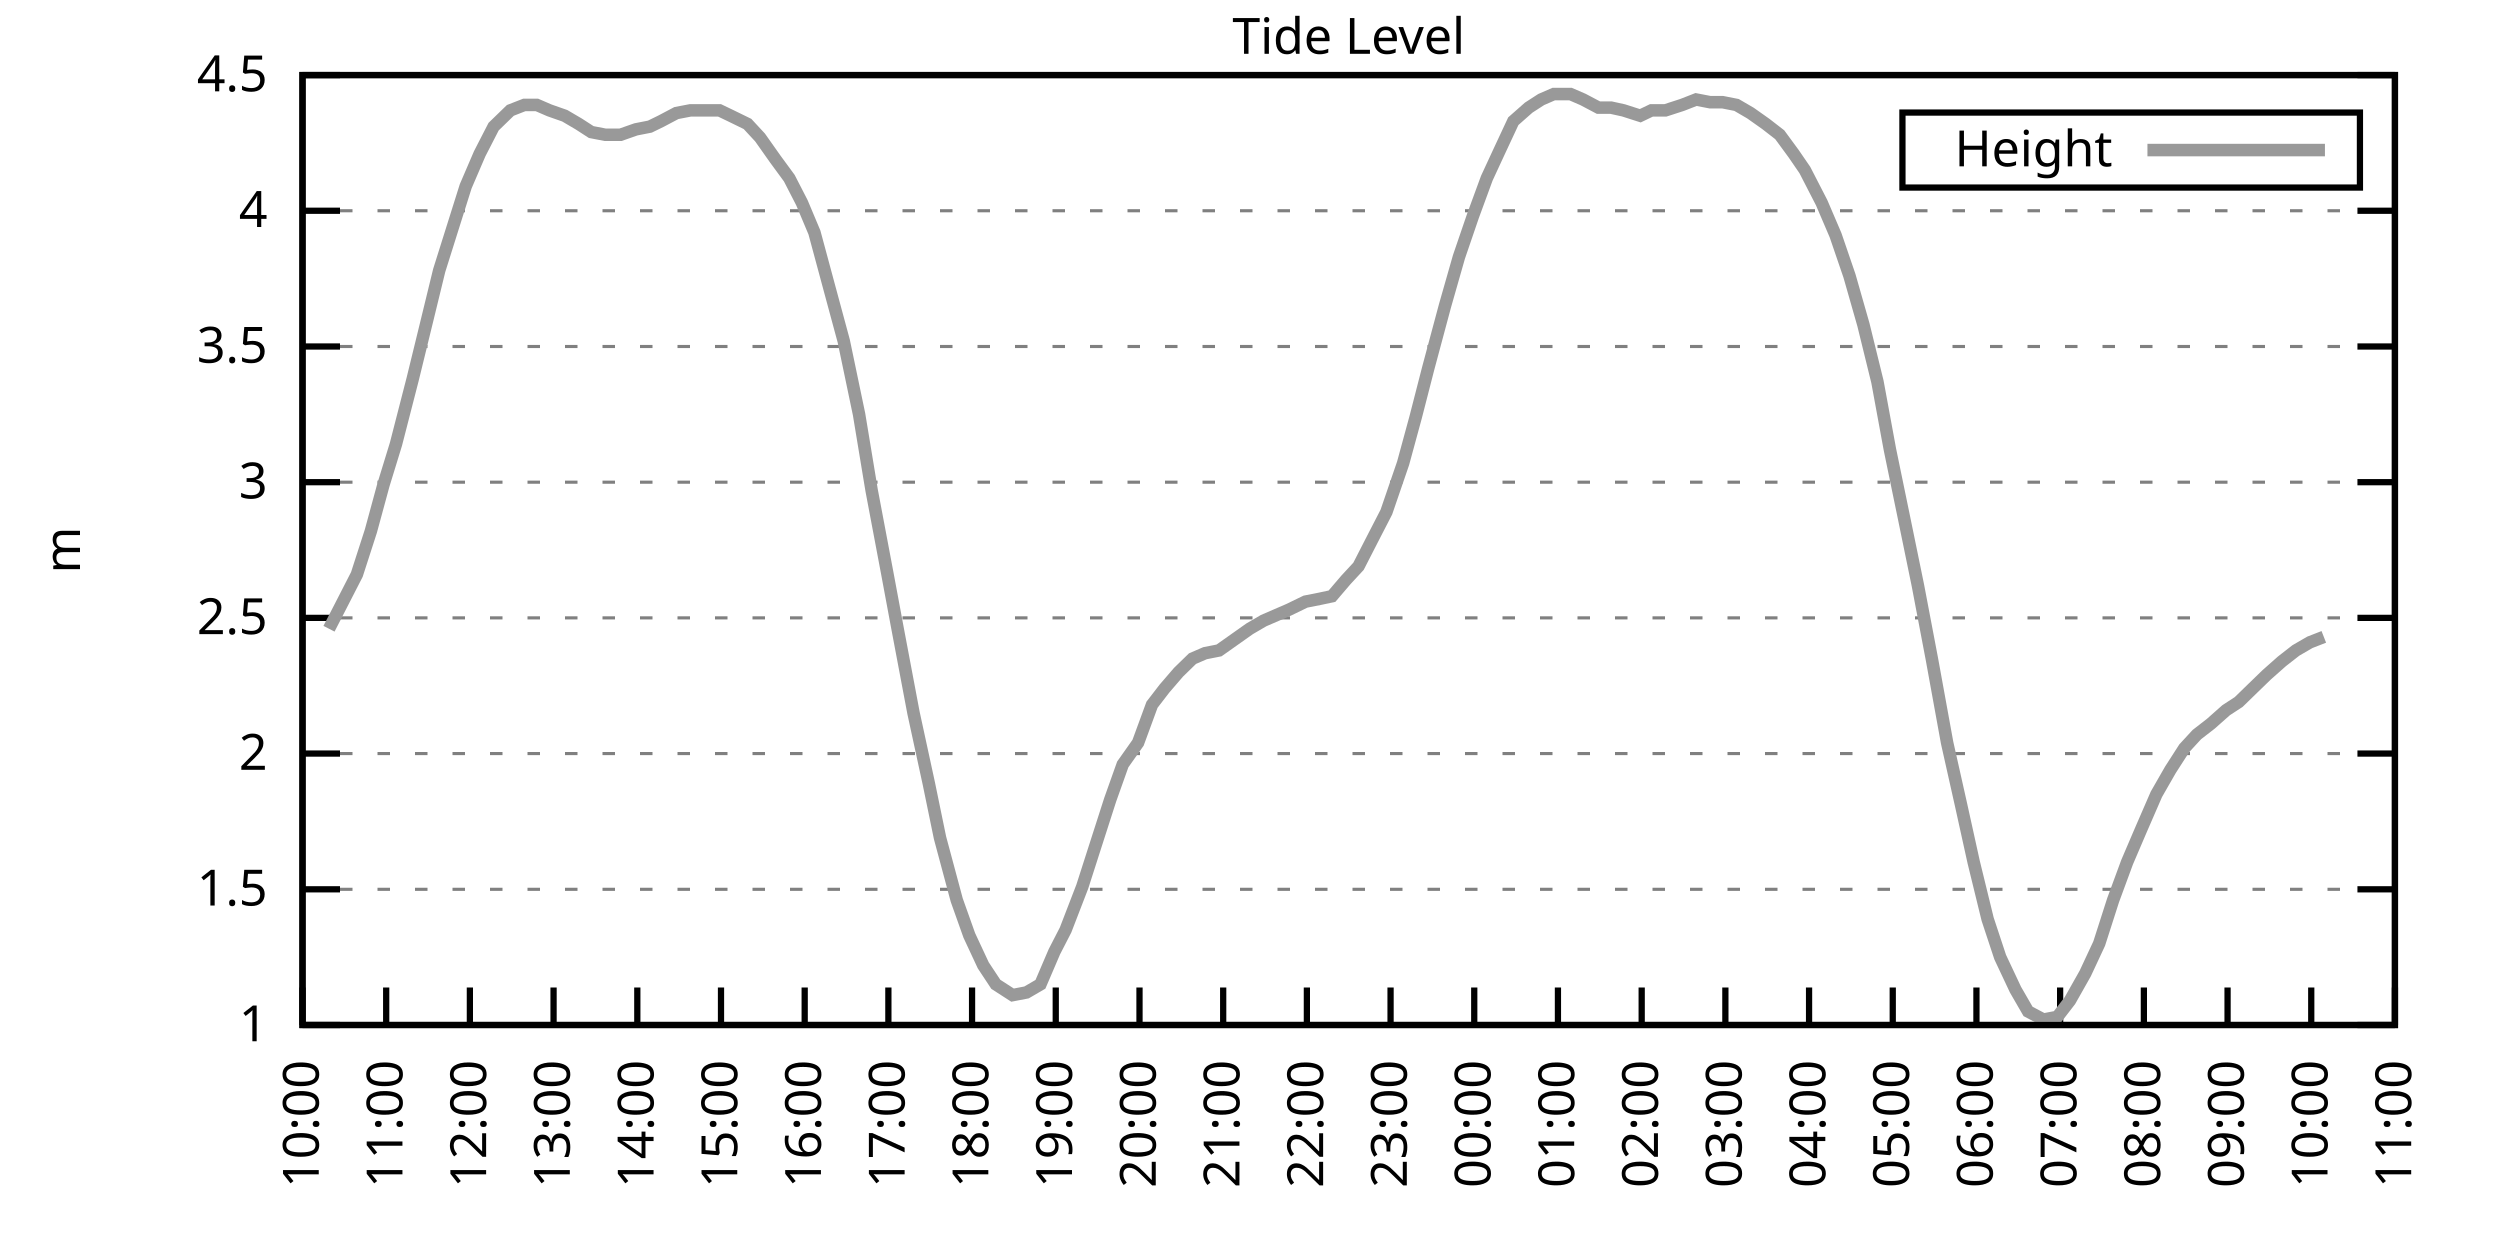
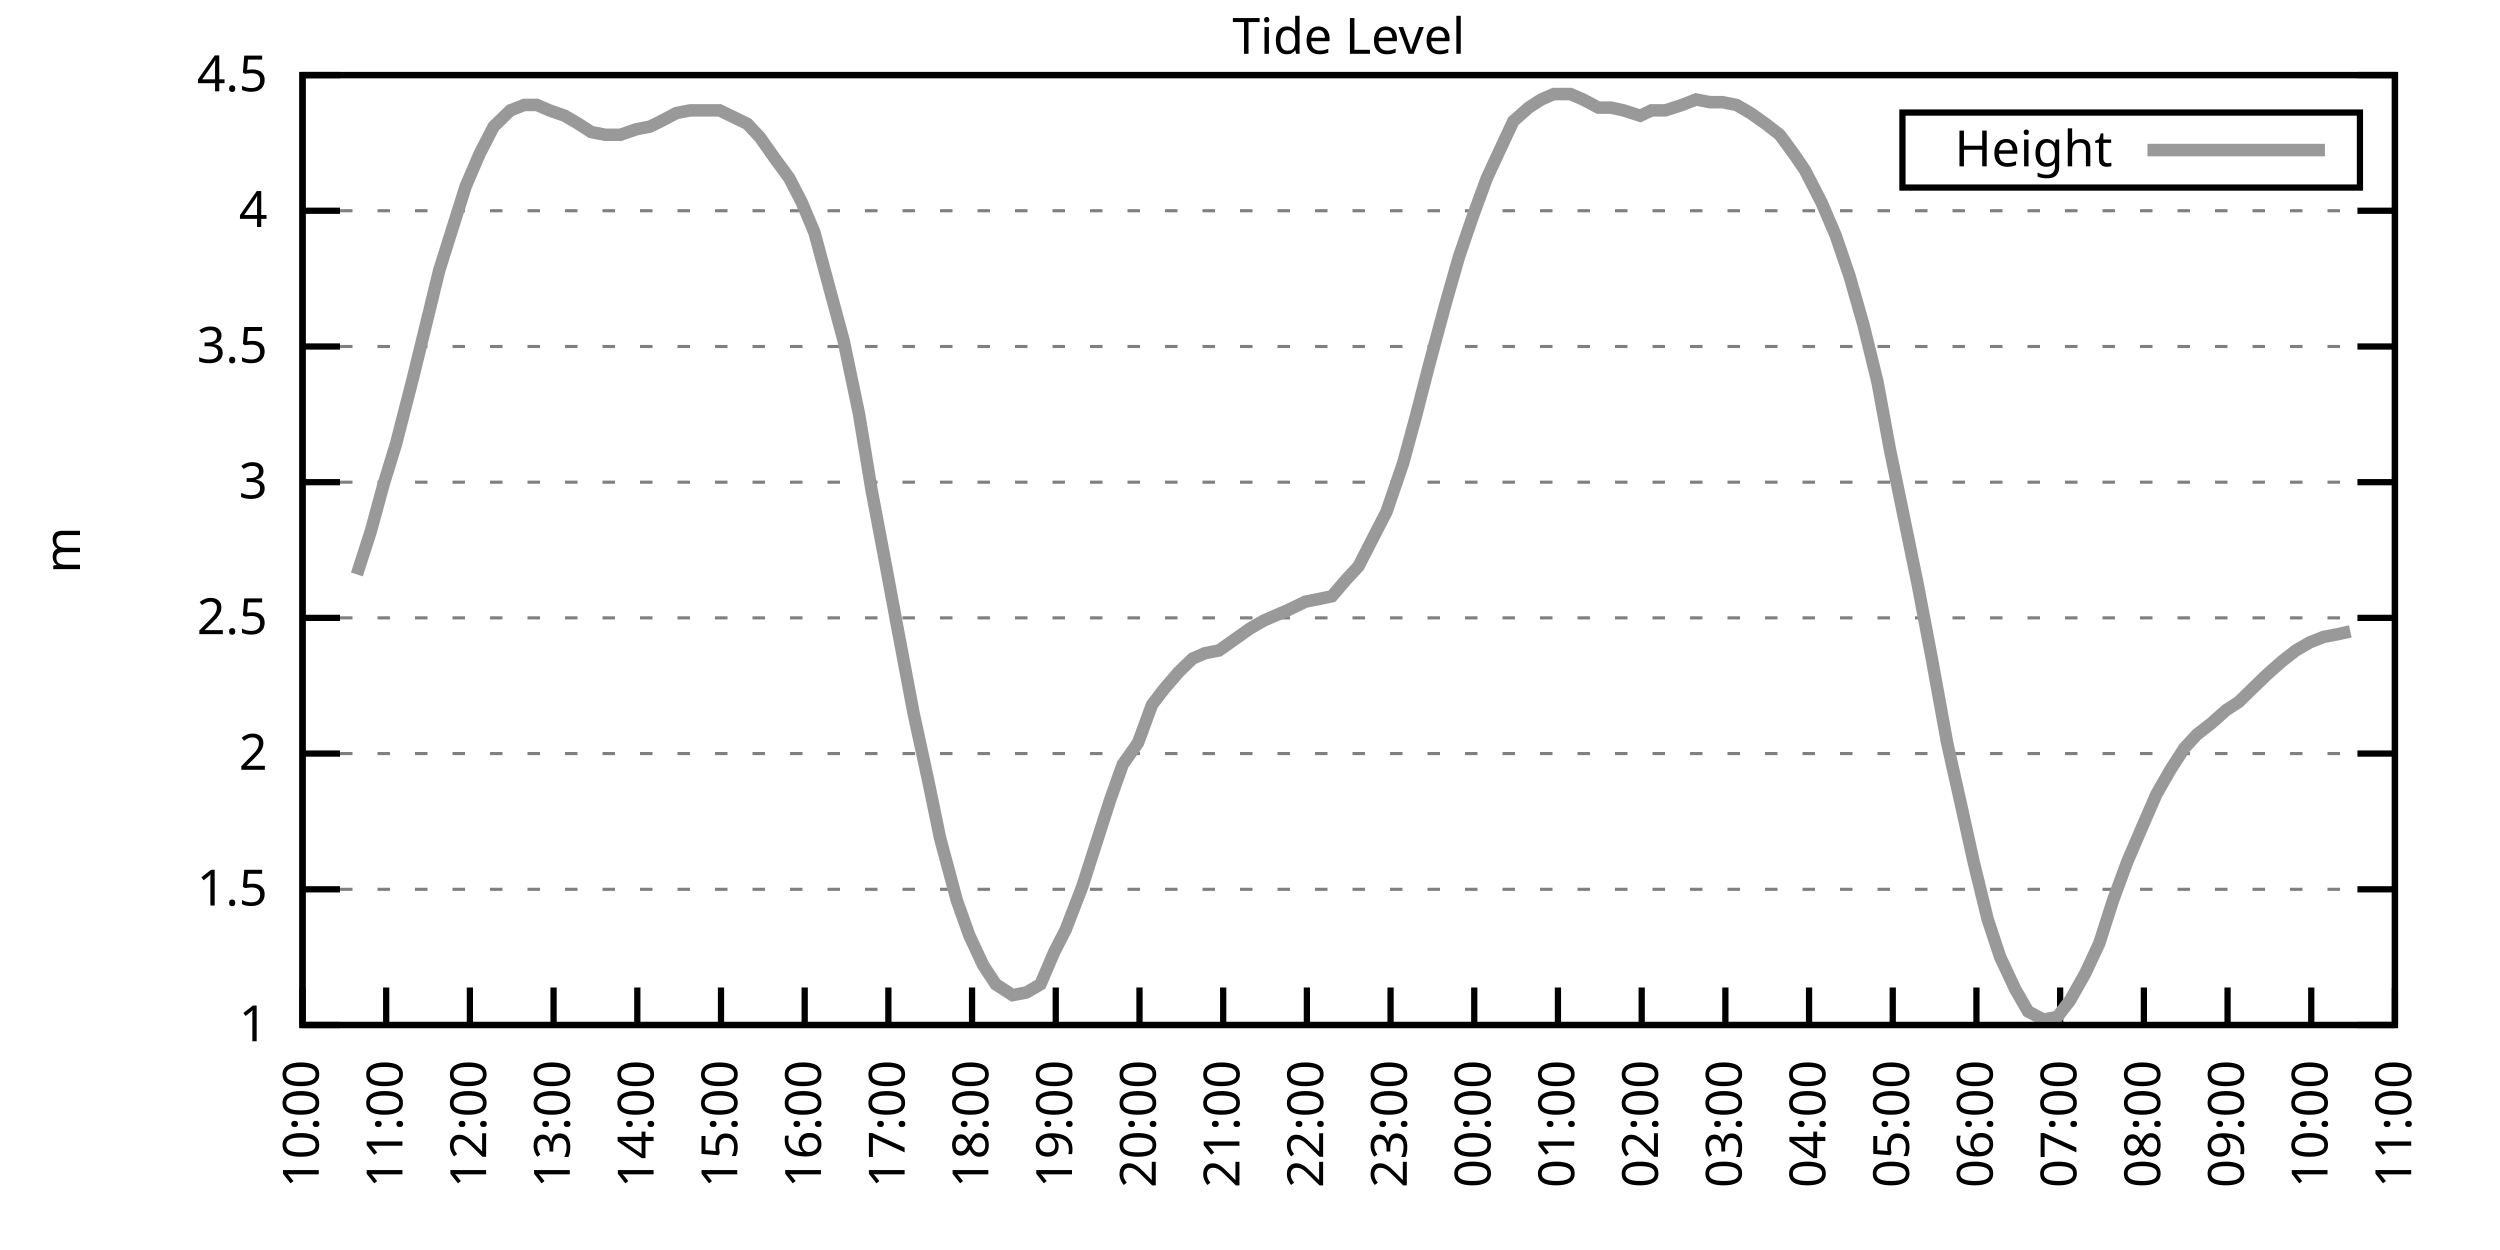
<svg xmlns="http://www.w3.org/2000/svg" xmlns:xlink="http://www.w3.org/1999/xlink" width="400" height="200" viewBox="0 0 400 200">
  <g id="gnuplot_canvas">
    <rect x="0" y="0" width="400" height="200" fill="none" />
    <defs>
      <circle id="gpDot" r="0.5" stroke-width="0.5" stroke="currentColor" />
      <path id="gpPt0" stroke-width="0.333" stroke="currentColor" d="M-1,0 h2 M0,-1 v2" />
      <path id="gpPt1" stroke-width="0.333" stroke="currentColor" d="M-1,-1 L1,1 M1,-1 L-1,1" />
      <path id="gpPt2" stroke-width="0.333" stroke="currentColor" d="M-1,0 L1,0 M0,-1 L0,1 M-1,-1 L1,1 M-1,1 L1,-1" />
      <rect id="gpPt3" stroke-width="0.333" stroke="currentColor" x="-1" y="-1" width="2" height="2" />
      <rect id="gpPt4" stroke-width="0.333" stroke="currentColor" fill="currentColor" x="-1" y="-1" width="2" height="2" />
      <circle id="gpPt5" stroke-width="0.333" stroke="currentColor" cx="0" cy="0" r="1" />
      <use xlink:href="#gpPt5" id="gpPt6" fill="currentColor" stroke="none" />
      <path id="gpPt7" stroke-width="0.333" stroke="currentColor" d="M0,-1.33 L-1.33,0.67 L1.33,0.67 z" />
      <use xlink:href="#gpPt7" id="gpPt8" fill="currentColor" stroke="none" />
      <use xlink:href="#gpPt7" id="gpPt9" stroke="currentColor" transform="rotate(180)" />
      <use xlink:href="#gpPt9" id="gpPt10" fill="currentColor" stroke="none" />
      <use xlink:href="#gpPt3" id="gpPt11" stroke="currentColor" transform="rotate(45)" />
      <use xlink:href="#gpPt11" id="gpPt12" fill="currentColor" stroke="none" />
      <path id="gpPt13" stroke-width="0.333" stroke="currentColor" d="M0,1.330 L1.265,0.411 L0.782,-1.067 L-0.782,-1.076 L-1.265,0.411 z" />
      <use xlink:href="#gpPt13" id="gpPt14" fill="currentColor" stroke="none" />
      <filter id="textbox" filterUnits="objectBoundingBox" x="0" y="0" height="1" width="1">
        <feFlood flood-color="white" flood-opacity="1" result="bgnd" />
        <feComposite in="SourceGraphic" in2="bgnd" operator="atop" />
      </filter>
      <filter id="greybox" filterUnits="objectBoundingBox" x="0" y="0" height="1" width="1">
        <feFlood flood-color="lightgrey" flood-opacity="1" result="grey" />
        <feComposite in="SourceGraphic" in2="grey" operator="atop" />
      </filter>
    </defs>
    <g fill="none" color="white" stroke="currentColor" stroke-width="1.00" stroke-linecap="butt" stroke-linejoin="miter">
</g>
    <g fill="none" color="black" stroke="currentColor" stroke-width="1.00" stroke-linecap="butt" stroke-linejoin="miter">
      <g stroke="none" shape-rendering="crispEdges">
        <polygon fill="rgb(255, 255, 255)" points="48.40,164.00 383.18,164.00 383.18,12.02 48.40,12.02 " />
      </g>
    </g>
    <g fill="none" color="black" stroke="currentColor" stroke-width="1.00" stroke-linecap="butt" stroke-linejoin="miter">
</g>
    <g fill="none" color="black" stroke="black" stroke-width="0.50" stroke-linecap="butt" stroke-linejoin="miter">
</g>
    <g fill="none" color="gray" stroke="currentColor" stroke-width="0.50" stroke-linecap="butt" stroke-linejoin="miter">
      <path stroke="gray" stroke-dasharray="2,4" class="gridline" d="M48.40,164.00 L383.19,164.00  " />
    </g>
    <g fill="none" color="gray" stroke="gray" stroke-width="1.00" stroke-linecap="butt" stroke-linejoin="miter">
</g>
    <g fill="none" color="black" stroke="currentColor" stroke-width="1.00" stroke-linecap="butt" stroke-linejoin="miter">
      <path stroke="black" d="M48.40,164.00 L54.40,164.00 M383.19,164.00 L377.19,164.00  " />
      <g transform="translate(42.80,166.60)" stroke="none" fill="black" font-family="Sans" font-size="8.00" text-anchor="end">
        <text>
          <tspan font-family="Sans"> 1</tspan>
        </text>
      </g>
    </g>
    <g fill="none" color="black" stroke="currentColor" stroke-width="1.00" stroke-linecap="butt" stroke-linejoin="miter">
</g>
    <g fill="none" color="black" stroke="black" stroke-width="0.50" stroke-linecap="butt" stroke-linejoin="miter">
</g>
    <g fill="none" color="gray" stroke="currentColor" stroke-width="0.50" stroke-linecap="butt" stroke-linejoin="miter">
      <path stroke="gray" stroke-dasharray="2,4" class="gridline" d="M48.40,142.29 L383.19,142.29  " />
    </g>
    <g fill="none" color="gray" stroke="gray" stroke-width="1.00" stroke-linecap="butt" stroke-linejoin="miter">
</g>
    <g fill="none" color="black" stroke="currentColor" stroke-width="1.00" stroke-linecap="butt" stroke-linejoin="miter">
      <path stroke="black" d="M48.40,142.29 L54.40,142.29 M383.19,142.29 L377.19,142.29  " />
      <g transform="translate(42.80,144.89)" stroke="none" fill="black" font-family="Sans" font-size="8.00" text-anchor="end">
        <text>
          <tspan font-family="Sans"> 1.5</tspan>
        </text>
      </g>
    </g>
    <g fill="none" color="black" stroke="currentColor" stroke-width="1.00" stroke-linecap="butt" stroke-linejoin="miter">
</g>
    <g fill="none" color="black" stroke="black" stroke-width="0.50" stroke-linecap="butt" stroke-linejoin="miter">
</g>
    <g fill="none" color="gray" stroke="currentColor" stroke-width="0.50" stroke-linecap="butt" stroke-linejoin="miter">
      <path stroke="gray" stroke-dasharray="2,4" class="gridline" d="M48.40,120.57 L383.19,120.57  " />
    </g>
    <g fill="none" color="gray" stroke="gray" stroke-width="1.00" stroke-linecap="butt" stroke-linejoin="miter">
</g>
    <g fill="none" color="black" stroke="currentColor" stroke-width="1.00" stroke-linecap="butt" stroke-linejoin="miter">
      <path stroke="black" d="M48.40,120.57 L54.40,120.57 M383.19,120.57 L377.19,120.57  " />
      <g transform="translate(42.80,123.17)" stroke="none" fill="black" font-family="Sans" font-size="8.00" text-anchor="end">
        <text>
          <tspan font-family="Sans"> 2</tspan>
        </text>
      </g>
    </g>
    <g fill="none" color="black" stroke="currentColor" stroke-width="1.00" stroke-linecap="butt" stroke-linejoin="miter">
</g>
    <g fill="none" color="black" stroke="black" stroke-width="0.50" stroke-linecap="butt" stroke-linejoin="miter">
</g>
    <g fill="none" color="gray" stroke="currentColor" stroke-width="0.50" stroke-linecap="butt" stroke-linejoin="miter">
      <path stroke="gray" stroke-dasharray="2,4" class="gridline" d="M48.40,98.86 L383.19,98.86  " />
    </g>
    <g fill="none" color="gray" stroke="gray" stroke-width="1.00" stroke-linecap="butt" stroke-linejoin="miter">
</g>
    <g fill="none" color="black" stroke="currentColor" stroke-width="1.00" stroke-linecap="butt" stroke-linejoin="miter">
      <path stroke="black" d="M48.40,98.86 L54.40,98.86 M383.19,98.86 L377.19,98.86  " />
      <g transform="translate(42.80,101.46)" stroke="none" fill="black" font-family="Sans" font-size="8.00" text-anchor="end">
        <text>
          <tspan font-family="Sans"> 2.5</tspan>
        </text>
      </g>
    </g>
    <g fill="none" color="black" stroke="currentColor" stroke-width="1.00" stroke-linecap="butt" stroke-linejoin="miter">
</g>
    <g fill="none" color="black" stroke="black" stroke-width="0.50" stroke-linecap="butt" stroke-linejoin="miter">
</g>
    <g fill="none" color="gray" stroke="currentColor" stroke-width="0.50" stroke-linecap="butt" stroke-linejoin="miter">
      <path stroke="gray" stroke-dasharray="2,4" class="gridline" d="M48.40,77.15 L383.19,77.15  " />
    </g>
    <g fill="none" color="gray" stroke="gray" stroke-width="1.00" stroke-linecap="butt" stroke-linejoin="miter">
</g>
    <g fill="none" color="black" stroke="currentColor" stroke-width="1.00" stroke-linecap="butt" stroke-linejoin="miter">
      <path stroke="black" d="M48.40,77.15 L54.40,77.15 M383.19,77.15 L377.19,77.15  " />
      <g transform="translate(42.80,79.75)" stroke="none" fill="black" font-family="Sans" font-size="8.00" text-anchor="end">
        <text>
          <tspan font-family="Sans"> 3</tspan>
        </text>
      </g>
    </g>
    <g fill="none" color="black" stroke="currentColor" stroke-width="1.00" stroke-linecap="butt" stroke-linejoin="miter">
</g>
    <g fill="none" color="black" stroke="black" stroke-width="0.50" stroke-linecap="butt" stroke-linejoin="miter">
</g>
    <g fill="none" color="gray" stroke="currentColor" stroke-width="0.50" stroke-linecap="butt" stroke-linejoin="miter">
      <path stroke="gray" stroke-dasharray="2,4" class="gridline" d="M48.40,55.44 L383.19,55.44  " />
    </g>
    <g fill="none" color="gray" stroke="gray" stroke-width="1.00" stroke-linecap="butt" stroke-linejoin="miter">
</g>
    <g fill="none" color="black" stroke="currentColor" stroke-width="1.00" stroke-linecap="butt" stroke-linejoin="miter">
      <path stroke="black" d="M48.40,55.44 L54.40,55.44 M383.19,55.44 L377.19,55.44  " />
      <g transform="translate(42.80,58.04)" stroke="none" fill="black" font-family="Sans" font-size="8.00" text-anchor="end">
        <text>
          <tspan font-family="Sans"> 3.5</tspan>
        </text>
      </g>
    </g>
    <g fill="none" color="black" stroke="currentColor" stroke-width="1.00" stroke-linecap="butt" stroke-linejoin="miter">
</g>
    <g fill="none" color="black" stroke="black" stroke-width="0.50" stroke-linecap="butt" stroke-linejoin="miter">
</g>
    <g fill="none" color="gray" stroke="currentColor" stroke-width="0.50" stroke-linecap="butt" stroke-linejoin="miter">
      <path stroke="gray" stroke-dasharray="2,4" class="gridline" d="M48.40,33.72 L383.19,33.72  " />
    </g>
    <g fill="none" color="gray" stroke="gray" stroke-width="1.00" stroke-linecap="butt" stroke-linejoin="miter">
</g>
    <g fill="none" color="black" stroke="currentColor" stroke-width="1.00" stroke-linecap="butt" stroke-linejoin="miter">
      <path stroke="black" d="M48.40,33.72 L54.40,33.72 M383.19,33.72 L377.19,33.72  " />
      <g transform="translate(42.80,36.32)" stroke="none" fill="black" font-family="Sans" font-size="8.00" text-anchor="end">
        <text>
          <tspan font-family="Sans"> 4</tspan>
        </text>
      </g>
    </g>
    <g fill="none" color="black" stroke="currentColor" stroke-width="1.00" stroke-linecap="butt" stroke-linejoin="miter">
</g>
    <g fill="none" color="black" stroke="black" stroke-width="0.50" stroke-linecap="butt" stroke-linejoin="miter">
</g>
    <g fill="none" color="gray" stroke="currentColor" stroke-width="0.50" stroke-linecap="butt" stroke-linejoin="miter">
      <path stroke="gray" stroke-dasharray="2,4" class="gridline" d="M48.40,12.01 L383.19,12.01  " />
    </g>
    <g fill="none" color="gray" stroke="gray" stroke-width="1.00" stroke-linecap="butt" stroke-linejoin="miter">
</g>
    <g fill="none" color="black" stroke="currentColor" stroke-width="1.00" stroke-linecap="butt" stroke-linejoin="miter">
      <path stroke="black" d="M48.40,12.01 L54.40,12.01 M383.19,12.01 L377.19,12.01  " />
      <g transform="translate(42.80,14.61)" stroke="none" fill="black" font-family="Sans" font-size="8.00" text-anchor="end">
        <text>
          <tspan font-family="Sans"> 4.5</tspan>
        </text>
      </g>
    </g>
    <g fill="none" color="black" stroke="currentColor" stroke-width="1.00" stroke-linecap="butt" stroke-linejoin="miter">
      <path stroke="black" d="M48.40,164.00 L48.40,158.00  " />
      <g transform="translate(51.00,169.60) rotate(270.00)" stroke="none" fill="black" font-family="Sans" font-size="8.00" text-anchor="end">
        <text>
          <tspan font-family="Sans">10:00</tspan>
        </text>
      </g>
    </g>
    <g fill="none" color="black" stroke="currentColor" stroke-width="1.00" stroke-linecap="butt" stroke-linejoin="miter">
      <path stroke="black" d="M61.79,164.00 L61.79,158.00  " />
      <g transform="translate(64.39,169.60) rotate(270.00)" stroke="none" fill="black" font-family="Sans" font-size="8.00" text-anchor="end">
        <text>
          <tspan font-family="Sans">11:00</tspan>
        </text>
      </g>
    </g>
    <g fill="none" color="black" stroke="currentColor" stroke-width="1.00" stroke-linecap="butt" stroke-linejoin="miter">
      <path stroke="black" d="M75.18,164.00 L75.18,158.00  " />
      <g transform="translate(77.78,169.60) rotate(270.00)" stroke="none" fill="black" font-family="Sans" font-size="8.00" text-anchor="end">
        <text>
          <tspan font-family="Sans">12:00</tspan>
        </text>
      </g>
    </g>
    <g fill="none" color="black" stroke="currentColor" stroke-width="1.00" stroke-linecap="butt" stroke-linejoin="miter">
      <path stroke="black" d="M88.57,164.00 L88.57,158.00  " />
      <g transform="translate(91.17,169.60) rotate(270.00)" stroke="none" fill="black" font-family="Sans" font-size="8.00" text-anchor="end">
        <text>
          <tspan font-family="Sans">13:00</tspan>
        </text>
      </g>
    </g>
    <g fill="none" color="black" stroke="currentColor" stroke-width="1.00" stroke-linecap="butt" stroke-linejoin="miter">
      <path stroke="black" d="M101.97,164.00 L101.97,158.00  " />
      <g transform="translate(104.57,169.60) rotate(270.00)" stroke="none" fill="black" font-family="Sans" font-size="8.00" text-anchor="end">
        <text>
          <tspan font-family="Sans">14:00</tspan>
        </text>
      </g>
    </g>
    <g fill="none" color="black" stroke="currentColor" stroke-width="1.00" stroke-linecap="butt" stroke-linejoin="miter">
      <path stroke="black" d="M115.36,164.00 L115.36,158.00  " />
      <g transform="translate(117.96,169.60) rotate(270.00)" stroke="none" fill="black" font-family="Sans" font-size="8.00" text-anchor="end">
        <text>
          <tspan font-family="Sans">15:00</tspan>
        </text>
      </g>
    </g>
    <g fill="none" color="black" stroke="currentColor" stroke-width="1.00" stroke-linecap="butt" stroke-linejoin="miter">
      <path stroke="black" d="M128.75,164.00 L128.75,158.00  " />
      <g transform="translate(131.35,169.60) rotate(270.00)" stroke="none" fill="black" font-family="Sans" font-size="8.00" text-anchor="end">
        <text>
          <tspan font-family="Sans">16:00</tspan>
        </text>
      </g>
    </g>
    <g fill="none" color="black" stroke="currentColor" stroke-width="1.00" stroke-linecap="butt" stroke-linejoin="miter">
      <path stroke="black" d="M142.14,164.00 L142.14,158.00  " />
      <g transform="translate(144.74,169.60) rotate(270.00)" stroke="none" fill="black" font-family="Sans" font-size="8.00" text-anchor="end">
        <text>
          <tspan font-family="Sans">17:00</tspan>
        </text>
      </g>
    </g>
    <g fill="none" color="black" stroke="currentColor" stroke-width="1.00" stroke-linecap="butt" stroke-linejoin="miter">
      <path stroke="black" d="M155.53,164.00 L155.53,158.00  " />
      <g transform="translate(158.13,169.60) rotate(270.00)" stroke="none" fill="black" font-family="Sans" font-size="8.00" text-anchor="end">
        <text>
          <tspan font-family="Sans">18:00</tspan>
        </text>
      </g>
    </g>
    <g fill="none" color="black" stroke="currentColor" stroke-width="1.00" stroke-linecap="butt" stroke-linejoin="miter">
      <path stroke="black" d="M168.92,164.00 L168.92,158.00  " />
      <g transform="translate(171.52,169.60) rotate(270.00)" stroke="none" fill="black" font-family="Sans" font-size="8.00" text-anchor="end">
        <text>
          <tspan font-family="Sans">19:00</tspan>
        </text>
      </g>
    </g>
    <g fill="none" color="black" stroke="currentColor" stroke-width="1.00" stroke-linecap="butt" stroke-linejoin="miter">
      <path stroke="black" d="M182.32,164.00 L182.32,158.00  " />
      <g transform="translate(184.92,169.60) rotate(270.00)" stroke="none" fill="black" font-family="Sans" font-size="8.00" text-anchor="end">
        <text>
          <tspan font-family="Sans">20:00</tspan>
        </text>
      </g>
    </g>
    <g fill="none" color="black" stroke="currentColor" stroke-width="1.00" stroke-linecap="butt" stroke-linejoin="miter">
      <path stroke="black" d="M195.71,164.00 L195.71,158.00  " />
      <g transform="translate(198.31,169.60) rotate(270.00)" stroke="none" fill="black" font-family="Sans" font-size="8.00" text-anchor="end">
        <text>
          <tspan font-family="Sans">21:00</tspan>
        </text>
      </g>
    </g>
    <g fill="none" color="black" stroke="currentColor" stroke-width="1.00" stroke-linecap="butt" stroke-linejoin="miter">
      <path stroke="black" d="M209.10,164.00 L209.10,158.00  " />
      <g transform="translate(211.70,169.60) rotate(270.00)" stroke="none" fill="black" font-family="Sans" font-size="8.00" text-anchor="end">
        <text>
          <tspan font-family="Sans">22:00</tspan>
        </text>
      </g>
    </g>
    <g fill="none" color="black" stroke="currentColor" stroke-width="1.00" stroke-linecap="butt" stroke-linejoin="miter">
      <path stroke="black" d="M222.49,164.00 L222.49,158.00  " />
      <g transform="translate(225.09,169.60) rotate(270.00)" stroke="none" fill="black" font-family="Sans" font-size="8.00" text-anchor="end">
        <text>
          <tspan font-family="Sans">23:00</tspan>
        </text>
      </g>
    </g>
    <g fill="none" color="black" stroke="currentColor" stroke-width="1.00" stroke-linecap="butt" stroke-linejoin="miter">
      <path stroke="black" d="M235.88,164.00 L235.88,158.00  " />
      <g transform="translate(238.48,169.60) rotate(270.00)" stroke="none" fill="black" font-family="Sans" font-size="8.00" text-anchor="end">
        <text>
          <tspan font-family="Sans">00:00</tspan>
        </text>
      </g>
    </g>
    <g fill="none" color="black" stroke="currentColor" stroke-width="1.00" stroke-linecap="butt" stroke-linejoin="miter">
      <path stroke="black" d="M249.27,164.00 L249.27,158.00  " />
      <g transform="translate(251.87,169.60) rotate(270.00)" stroke="none" fill="black" font-family="Sans" font-size="8.00" text-anchor="end">
        <text>
          <tspan font-family="Sans">01:00</tspan>
        </text>
      </g>
    </g>
    <g fill="none" color="black" stroke="currentColor" stroke-width="1.00" stroke-linecap="butt" stroke-linejoin="miter">
      <path stroke="black" d="M262.67,164.00 L262.67,158.00  " />
      <g transform="translate(265.27,169.60) rotate(270.00)" stroke="none" fill="black" font-family="Sans" font-size="8.00" text-anchor="end">
        <text>
          <tspan font-family="Sans">02:00</tspan>
        </text>
      </g>
    </g>
    <g fill="none" color="black" stroke="currentColor" stroke-width="1.00" stroke-linecap="butt" stroke-linejoin="miter">
      <path stroke="black" d="M276.06,164.00 L276.06,158.00  " />
      <g transform="translate(278.66,169.60) rotate(270.00)" stroke="none" fill="black" font-family="Sans" font-size="8.00" text-anchor="end">
        <text>
          <tspan font-family="Sans">03:00</tspan>
        </text>
      </g>
    </g>
    <g fill="none" color="black" stroke="currentColor" stroke-width="1.00" stroke-linecap="butt" stroke-linejoin="miter">
      <path stroke="black" d="M289.45,164.00 L289.45,158.00  " />
      <g transform="translate(292.05,169.60) rotate(270.00)" stroke="none" fill="black" font-family="Sans" font-size="8.00" text-anchor="end">
        <text>
          <tspan font-family="Sans">04:00</tspan>
        </text>
      </g>
    </g>
    <g fill="none" color="black" stroke="currentColor" stroke-width="1.00" stroke-linecap="butt" stroke-linejoin="miter">
      <path stroke="black" d="M302.84,164.00 L302.84,158.00  " />
      <g transform="translate(305.44,169.60) rotate(270.00)" stroke="none" fill="black" font-family="Sans" font-size="8.00" text-anchor="end">
        <text>
          <tspan font-family="Sans">05:00</tspan>
        </text>
      </g>
    </g>
    <g fill="none" color="black" stroke="currentColor" stroke-width="1.00" stroke-linecap="butt" stroke-linejoin="miter">
      <path stroke="black" d="M316.23,164.00 L316.23,158.00  " />
      <g transform="translate(318.83,169.60) rotate(270.00)" stroke="none" fill="black" font-family="Sans" font-size="8.00" text-anchor="end">
        <text>
          <tspan font-family="Sans">06:00</tspan>
        </text>
      </g>
    </g>
    <g fill="none" color="black" stroke="currentColor" stroke-width="1.00" stroke-linecap="butt" stroke-linejoin="miter">
      <path stroke="black" d="M329.62,164.00 L329.62,158.00  " />
      <g transform="translate(332.22,169.60) rotate(270.00)" stroke="none" fill="black" font-family="Sans" font-size="8.00" text-anchor="end">
        <text>
          <tspan font-family="Sans">07:00</tspan>
        </text>
      </g>
    </g>
    <g fill="none" color="black" stroke="currentColor" stroke-width="1.00" stroke-linecap="butt" stroke-linejoin="miter">
      <path stroke="black" d="M343.02,164.00 L343.02,158.00  " />
      <g transform="translate(345.62,169.60) rotate(270.00)" stroke="none" fill="black" font-family="Sans" font-size="8.00" text-anchor="end">
        <text>
          <tspan font-family="Sans">08:00</tspan>
        </text>
      </g>
    </g>
    <g fill="none" color="black" stroke="currentColor" stroke-width="1.00" stroke-linecap="butt" stroke-linejoin="miter">
      <path stroke="black" d="M356.41,164.00 L356.41,158.00  " />
      <g transform="translate(359.01,169.60) rotate(270.00)" stroke="none" fill="black" font-family="Sans" font-size="8.00" text-anchor="end">
        <text>
          <tspan font-family="Sans">09:00</tspan>
        </text>
      </g>
    </g>
    <g fill="none" color="black" stroke="currentColor" stroke-width="1.00" stroke-linecap="butt" stroke-linejoin="miter">
      <path stroke="black" d="M369.80,164.00 L369.80,158.00  " />
      <g transform="translate(372.40,169.60) rotate(270.00)" stroke="none" fill="black" font-family="Sans" font-size="8.00" text-anchor="end">
        <text>
          <tspan font-family="Sans">10:00</tspan>
        </text>
      </g>
    </g>
    <g fill="none" color="black" stroke="currentColor" stroke-width="1.00" stroke-linecap="butt" stroke-linejoin="miter">
      <path stroke="black" d="M383.19,164.00 L383.19,158.00  " />
      <g transform="translate(385.79,169.60) rotate(270.00)" stroke="none" fill="black" font-family="Sans" font-size="8.00" text-anchor="end">
        <text>
          <tspan font-family="Sans">11:00</tspan>
        </text>
      </g>
    </g>
    <g fill="none" color="black" stroke="currentColor" stroke-width="1.00" stroke-linecap="butt" stroke-linejoin="miter">
</g>
    <g fill="none" color="black" stroke="currentColor" stroke-width="1.00" stroke-linecap="butt" stroke-linejoin="miter">
      <path stroke="black" d="M48.40,12.01 L48.40,164.00 L383.19,164.00 L383.19,12.01 L48.40,12.01 Z  " />
    </g>
    <g fill="none" color="black" stroke="currentColor" stroke-width="1.00" stroke-linecap="butt" stroke-linejoin="miter">
</g>
    <g fill="none" color="black" stroke="currentColor" stroke-width="1.00" stroke-linecap="butt" stroke-linejoin="miter">
      <path stroke="black" d="M304.39,30.01 L304.39,18.01 L377.59,18.01 L377.59,30.01 L304.39,30.01 Z  " />
    </g>
    <g id="Tide_level_plot_1">
      <g fill="none" color="white" stroke="black" stroke-width="2.00" stroke-linecap="butt" stroke-linejoin="miter">
</g>
      <g fill="none" color="black" stroke="currentColor" stroke-width="2.00" stroke-linecap="butt" stroke-linejoin="miter">
        <g transform="translate(337.99,26.61)" stroke="none" fill="black" font-family="Sans" font-size="8.00" text-anchor="end">
          <text>
            <tspan font-family="Sans">Height</tspan>
          </text>
        </g>
      </g>
      <g fill="none" color="black" stroke="currentColor" stroke-width="2.00" stroke-linecap="butt" stroke-linejoin="miter">
-         <path stroke="rgb(153, 153, 153)" d="M343.59,24.01 L371.99,24.01 M52.64,100.60 L54.65,96.69 L57.10,91.91 L59.34,84.97 L61.35,77.58 L63.35,71.07   L66.03,60.65 L68.26,51.53 L70.27,43.28 L72.73,35.46 L74.51,29.81 L76.75,24.60 L78.98,20.26 L81.66,17.66   L83.89,16.79 L85.90,16.79 L87.91,17.66 L90.36,18.52 L92.59,19.83 L94.60,21.13 L96.83,21.56 L99.29,21.56   L101.74,20.70 L103.98,20.26 L105.76,19.39 L108.22,18.09 L110.45,17.66 L112.90,17.66 L115.13,17.66 L116.92,18.52   L119.60,19.83 L121.61,22.00 L124.06,25.47 L126.29,28.51 L128.30,32.42 L130.31,37.20 L132.77,46.32 L135.00,54.57   L137.45,66.29 L139.46,78.45 L141.92,91.48 L143.70,101.03 L146.16,114.06 L148.61,125.35 L150.40,134.04 L153.08,144.02   L155.09,149.67 L157.32,154.45 L159.33,157.49 L162.01,159.22 L164.24,158.79 L166.47,157.49 L168.70,152.28 L170.49,148.80   L173.17,141.85 L175.40,134.90 L177.63,127.96 L179.64,122.31 L182.09,118.84 L184.32,112.76 L186.33,110.15 L188.57,107.55   L190.80,105.38 L192.81,104.51 L195.04,104.07 L197.49,102.34 L199.95,100.60 L202.18,99.30 L204.19,98.43 L206.20,97.56   L208.88,96.26 L211.11,95.82 L213.12,95.39 L215.35,92.78 L217.36,90.61 L219.81,85.83 L221.82,81.93 L224.50,74.11   L226.51,66.73 L228.52,58.91 L231.20,48.92 L233.43,41.11 L235.66,34.59 L237.89,28.51 L239.90,24.17 L242.13,19.39   L244.59,17.22 L246.60,15.92 L248.60,15.05 L251.28,15.05 L253.29,15.92 L255.75,17.22 L257.76,17.22 L259.76,17.66   L262.44,18.52 L264.23,17.66 L266.46,17.66 L269.14,16.79 L271.37,15.92 L273.60,16.35 L275.61,16.35 L277.84,16.79   L280.07,18.09 L282.53,19.83 L284.76,21.56 L286.99,24.60 L288.78,27.21 L291.46,32.42 L293.69,37.63 L295.92,44.15   L298.15,51.96 L300.39,61.08 L302.39,71.94 L304.63,82.79 L306.86,93.65 L309.09,105.38 L311.54,118.84 L313.78,128.83   L315.79,137.94 L318.02,147.06 L320.03,153.14 L322.48,158.35 L324.49,161.83 L326.95,163.13 L329.18,162.70 L331.19,160.09   L333.64,155.75 L335.87,150.97 L338.10,144.02 L340.34,137.94 L342.57,132.73 L345.02,127.09 L347.26,123.18 L349.49,119.71   L351.50,117.53 L353.73,115.80 L356.18,113.63 L358.19,112.32 L360.42,110.15 L362.66,107.98 L365.11,105.81 L367.34,104.07   L369.58,102.77 L371.81,101.90  " />
+         <path stroke="rgb(153, 153, 153)" d="M343.59,24.01 L371.99,24.01 M57.10,91.91 L59.34,84.97 L61.35,77.58 L63.35,71.07 L66.03,60.65 L68.26,51.53   L70.27,43.28 L72.73,35.46 L74.51,29.81 L76.75,24.60 L78.98,20.26 L81.66,17.66 L83.89,16.79 L85.90,16.79   L87.91,17.66 L90.36,18.52 L92.59,19.83 L94.60,21.13 L96.83,21.56 L99.29,21.56 L101.74,20.70 L103.98,20.26   L105.76,19.39 L108.22,18.09 L110.45,17.66 L112.90,17.66 L115.13,17.66 L116.92,18.52 L119.60,19.83 L121.61,22.00   L124.06,25.47 L126.29,28.51 L128.30,32.42 L130.31,37.20 L132.77,46.32 L135.00,54.57 L137.45,66.29 L139.46,78.45   L141.92,91.48 L143.70,101.03 L146.16,114.06 L148.61,125.35 L150.40,134.04 L153.08,144.02 L155.09,149.67 L157.32,154.45   L159.33,157.49 L162.01,159.22 L164.24,158.79 L166.47,157.49 L168.70,152.28 L170.49,148.80 L173.17,141.85 L175.40,134.90   L177.63,127.96 L179.64,122.31 L182.09,118.84 L184.32,112.76 L186.33,110.15 L188.57,107.55 L190.80,105.38 L192.81,104.51   L195.04,104.07 L197.49,102.34 L199.95,100.60 L202.18,99.30 L204.19,98.43 L206.20,97.56 L208.88,96.26 L211.11,95.82   L213.12,95.39 L215.35,92.78 L217.36,90.61 L219.81,85.83 L221.82,81.93 L224.50,74.11 L226.51,66.73 L228.52,58.91   L231.20,48.92 L233.43,41.11 L235.66,34.59 L237.89,28.51 L239.90,24.17 L242.13,19.39 L244.59,17.22 L246.60,15.92   L248.60,15.05 L251.28,15.05 L253.29,15.92 L255.75,17.22 L257.76,17.22 L259.76,17.66 L262.44,18.52 L264.23,17.66   L266.46,17.66 L269.14,16.79 L271.37,15.92 L273.60,16.35 L275.61,16.35 L277.84,16.79 L280.07,18.09 L282.53,19.83   L284.76,21.56 L286.99,24.60 L288.78,27.21 L291.46,32.42 L293.69,37.63 L295.92,44.15 L298.15,51.96 L300.39,61.08   L302.39,71.94 L304.63,82.79 L306.86,93.65 L309.09,105.38 L311.54,118.84 L313.78,128.83 L315.79,137.94 L318.02,147.06   L320.03,153.14 L322.48,158.35 L324.49,161.83 L326.95,163.13 L329.18,162.70 L331.19,160.09 L333.64,155.75 L335.87,150.97   L338.10,144.02 L340.34,137.94 L342.57,132.73 L345.02,127.09 L347.26,123.18 L349.49,119.71 L351.50,117.53 L353.73,115.80   L356.18,113.63 L358.19,112.32 L360.42,110.15 L362.66,107.98 L365.11,105.81 L367.34,104.07 L369.58,102.77 L371.81,101.90   L374.04,101.47 L376.05,101.03  " />
      </g>
    </g>
    <g fill="none" color="black" stroke="currentColor" stroke-width="2.00" stroke-linecap="butt" stroke-linejoin="miter">
</g>
    <g fill="none" color="black" stroke="black" stroke-width="1.00" stroke-linecap="butt" stroke-linejoin="miter">
</g>
    <g fill="none" color="black" stroke="currentColor" stroke-width="1.00" stroke-linecap="butt" stroke-linejoin="miter">
      <path stroke="black" d="M48.40,12.01 L48.40,164.00 L383.19,164.00 L383.19,12.01 L48.40,12.01 Z  " />
      <g transform="translate(12.80,88.01) rotate(270.00)" stroke="none" fill="black" font-family="Sans" font-size="8.00" text-anchor="middle">
        <text>
          <tspan font-family="Sans">m</tspan>
        </text>
      </g>
    </g>
    <g fill="none" color="black" stroke="currentColor" stroke-width="1.00" stroke-linecap="butt" stroke-linejoin="miter">
</g>
    <g fill="none" color="black" stroke="currentColor" stroke-width="1.00" stroke-linecap="butt" stroke-linejoin="miter">
      <g transform="translate(215.79,8.61)" stroke="none" fill="black" font-family="Sans" font-size="8.00" text-anchor="middle">
        <text>
          <tspan font-family="Sans">Tide Level</tspan>
        </text>
      </g>
    </g>
    <g fill="none" color="black" stroke="currentColor" stroke-width="1.00" stroke-linecap="butt" stroke-linejoin="miter">
</g>
  </g>
</svg>
